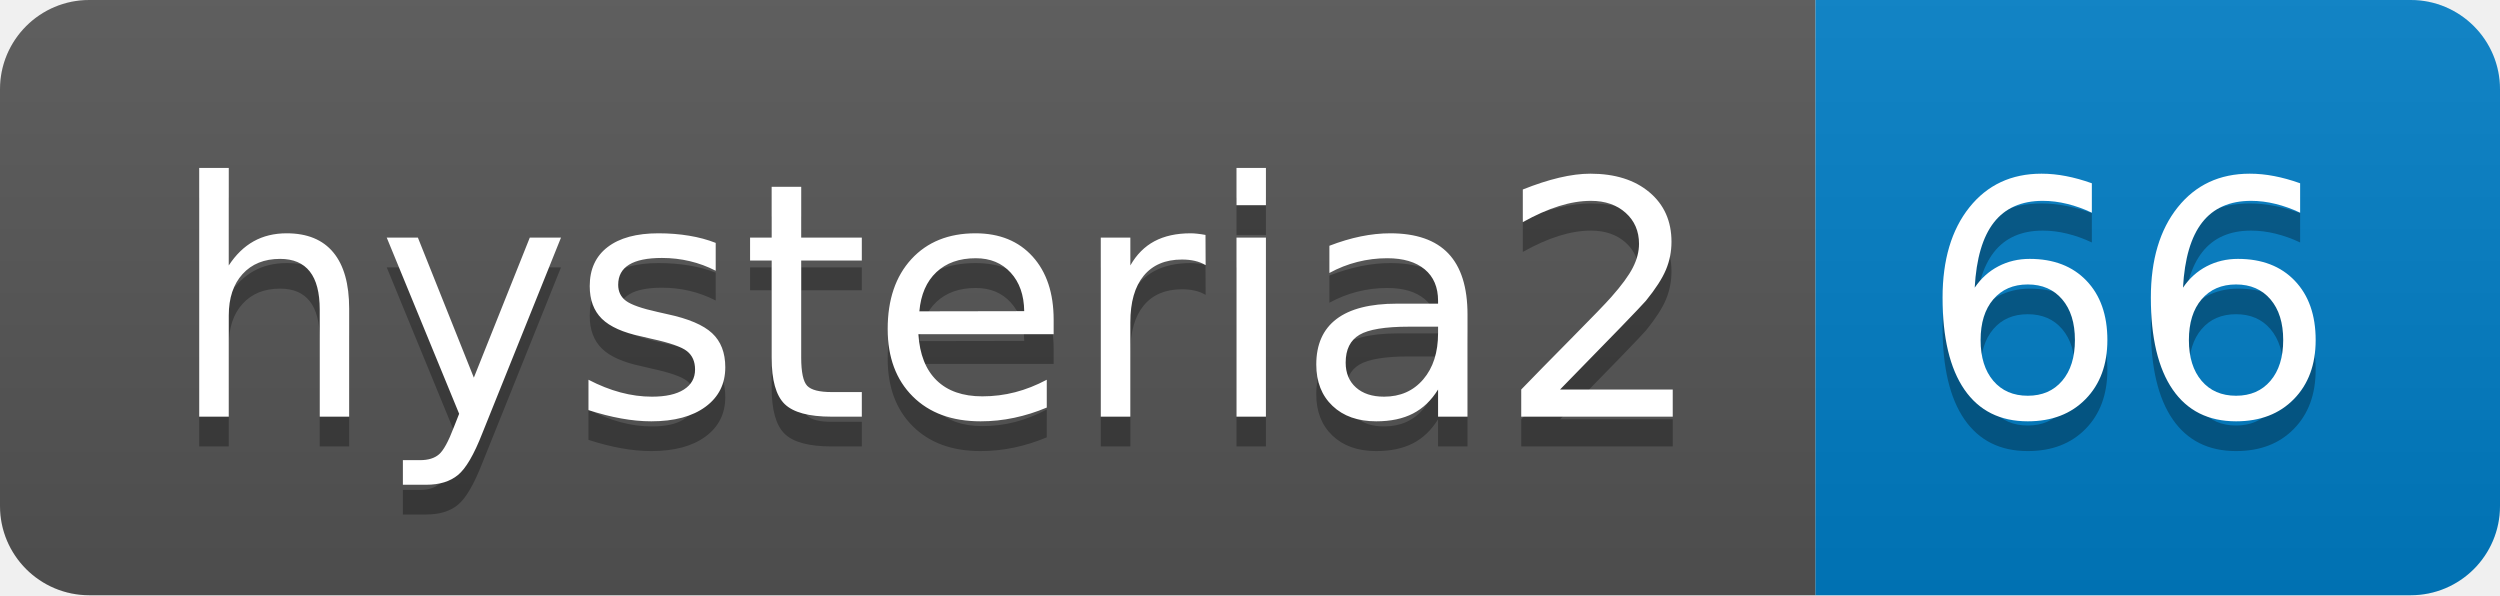
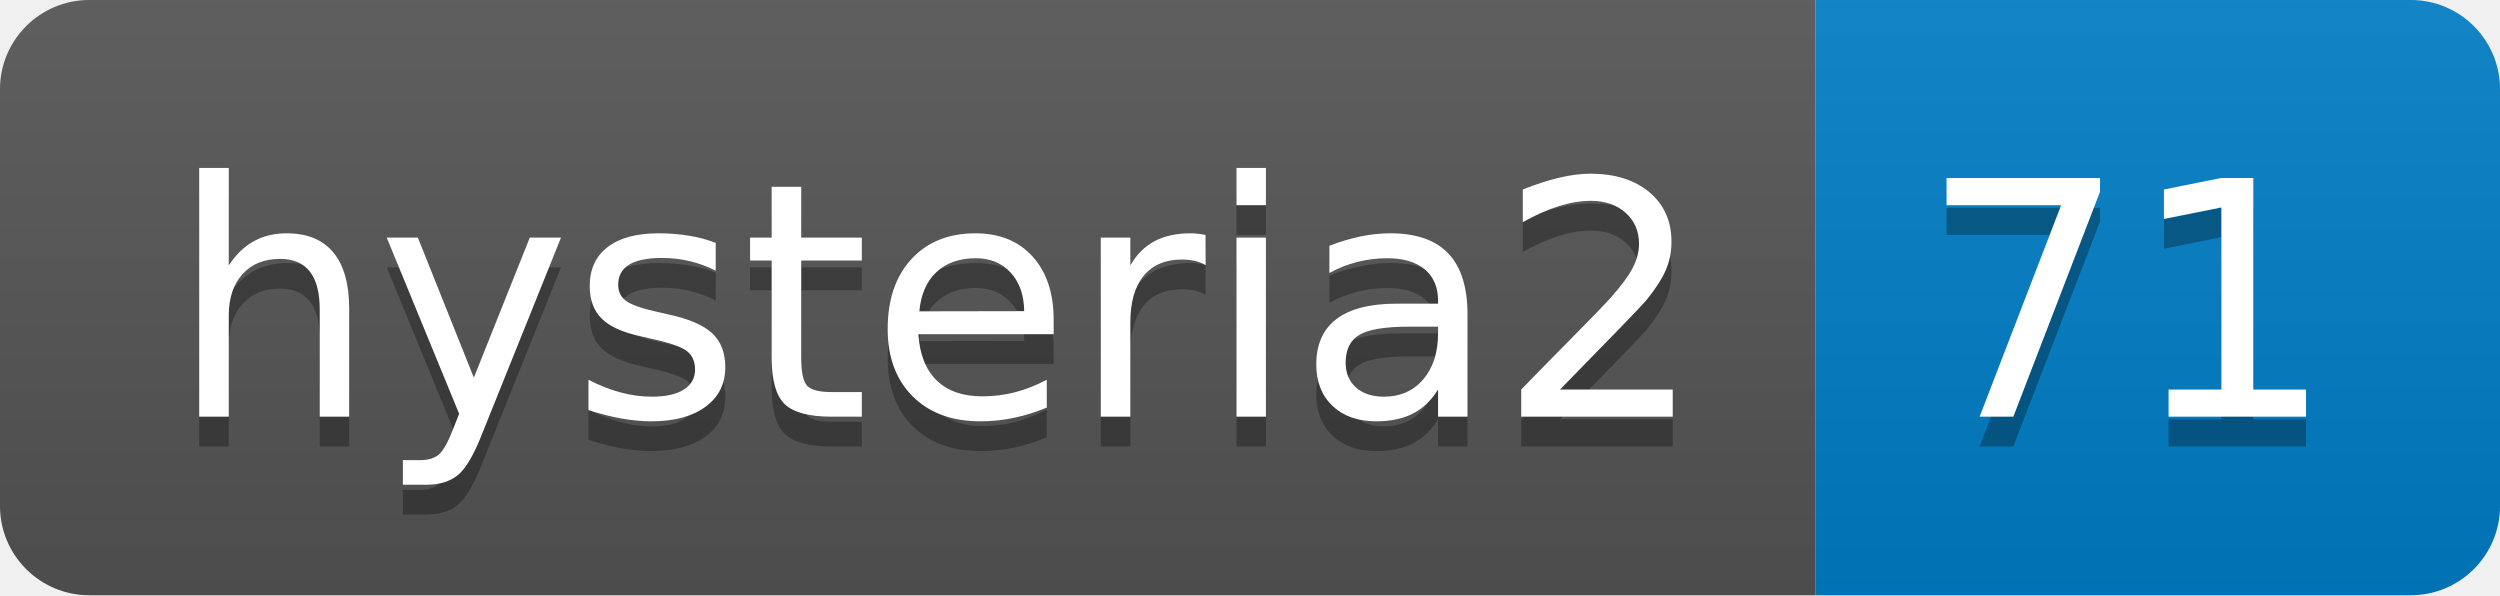
- <svg xmlns="http://www.w3.org/2000/svg" width="84" height="20" role="img" aria-label="hysteria2: 66">
+ <svg xmlns="http://www.w3.org/2000/svg" width="84" height="20" role="img" aria-label="hysteria2: 71">
  <linearGradient id="s" x2="0" y2="100%">
    <stop offset="0" stop-color="#bbb" stop-opacity=".1" />
    <stop offset="1" stop-opacity=".1" />
  </linearGradient>
  <clipPath id="r">
    <rect width="84" height="20" rx="3" fill="#fff" />
  </clipPath>
  <g clip-path="url(#r)">
    <rect width="61" height="20" fill="#555" />
    <rect x="61" width="23" height="20" fill="#007ec6" />
    <rect width="84" height="20" fill="url(#s)" />
  </g>
  <g fill="#fff" text-anchor="middle" font-family="Verdana,Geneva,DejaVu Sans,sans-serif" text-rendering="geometricPrecision" font-size="110">
    <text aria-hidden="true" x="315" y="150" fill="#010101" fill-opacity=".3" transform="scale(.1)" textLength="510">hysteria2</text>
    <text x="315" y="140" transform="scale(.1)" fill="#fff" textLength="510">hysteria2</text>
-     <text aria-hidden="true" x="715" y="150" fill="#010101" fill-opacity=".3" transform="scale(.1)" textLength="130">66</text>
-     <text x="715" y="140" transform="scale(.1)" fill="#fff" textLength="130">66</text>
+     <text aria-hidden="true" x="715" y="150" fill="#010101" fill-opacity=".3" transform="scale(.1)" textLength="130">71</text>
+     <text x="715" y="140" transform="scale(.1)" fill="#fff" textLength="130">71</text>
  </g>
</svg>
